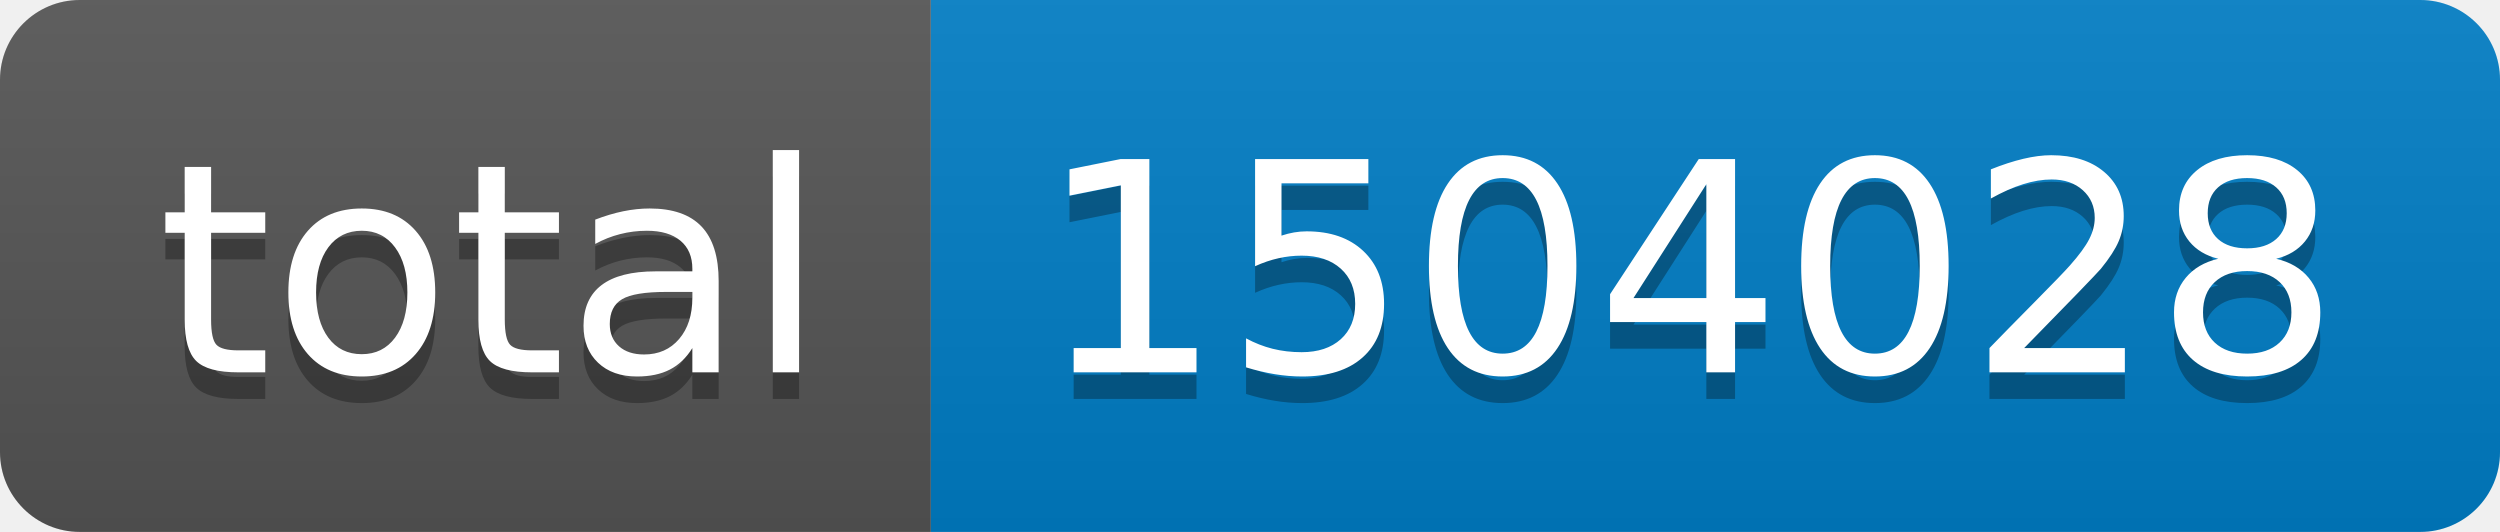
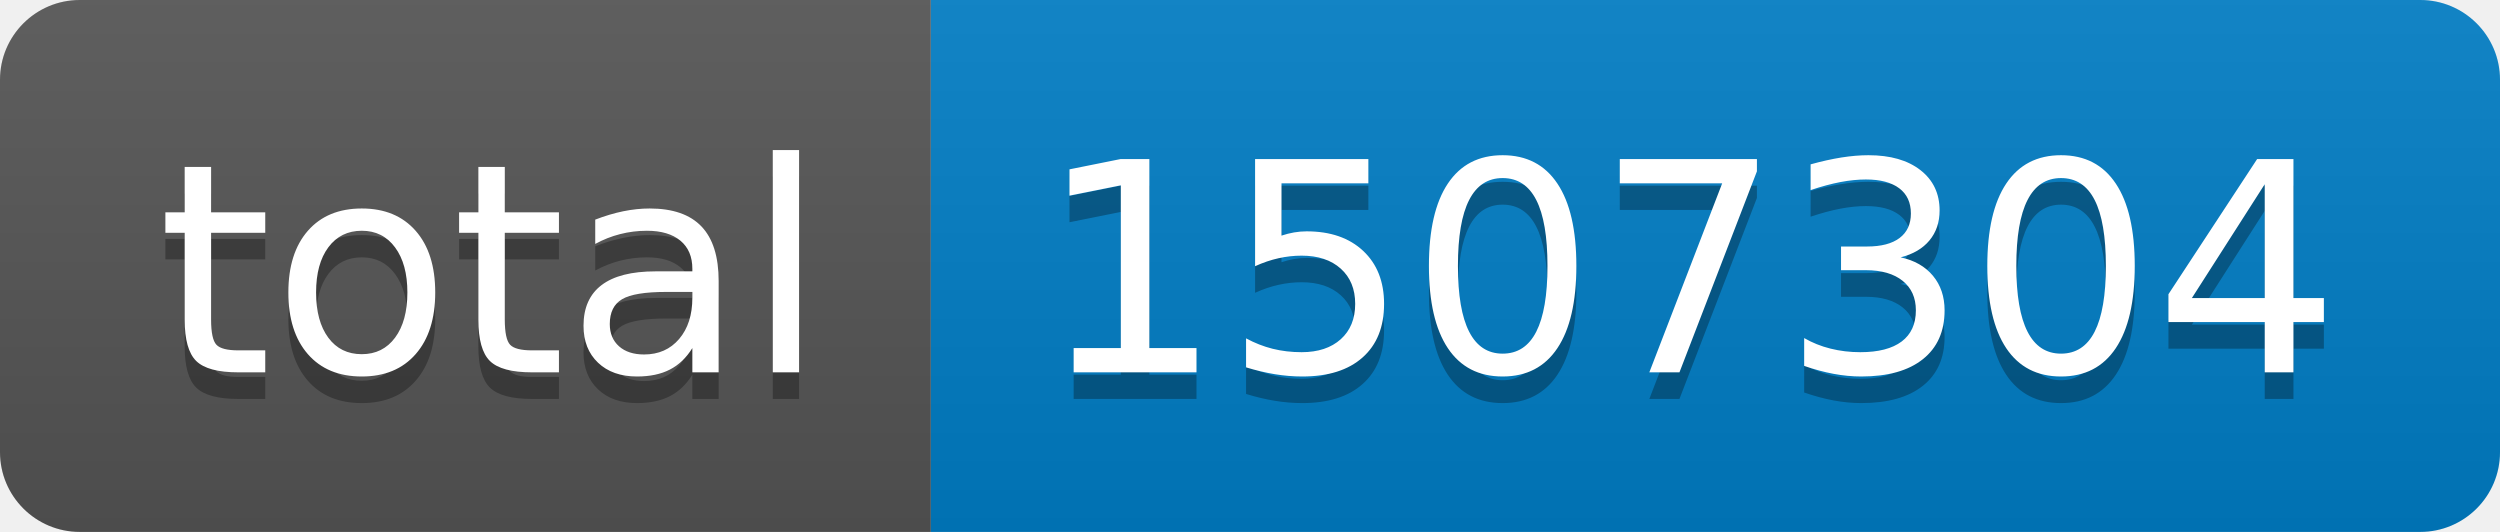
- <svg xmlns="http://www.w3.org/2000/svg" width="94" height="20" role="img" aria-label="total: 1504028">
+ <svg xmlns="http://www.w3.org/2000/svg" width="94" height="20" role="img" aria-label="total: 1507304">
  <linearGradient id="s" x2="0" y2="100%">
    <stop offset="0" stop-color="#bbb" stop-opacity=".1" />
    <stop offset="1" stop-opacity=".1" />
  </linearGradient>
  <clipPath id="r">
    <rect width="94" height="20" rx="3" fill="#fff" />
  </clipPath>
  <g clip-path="url(#r)">
    <rect width="35" height="20" fill="#555" />
    <rect x="35" width="59" height="20" fill="#007ec6" />
    <rect width="94" height="20" fill="url(#s)" />
  </g>
  <g fill="#fff" text-anchor="middle" font-family="Verdana,Geneva,DejaVu Sans,sans-serif" text-rendering="geometricPrecision" font-size="110">
    <text aria-hidden="true" x="185" y="150" fill="#010101" fill-opacity=".3" transform="scale(.1)" textLength="250">total</text>
    <text x="185" y="140" transform="scale(.1)" fill="#fff" textLength="250">total</text>
-     <text aria-hidden="true" x="635" y="150" fill="#010101" fill-opacity=".3" transform="scale(.1)" textLength="490">1504028</text>
-     <text x="635" y="140" transform="scale(.1)" fill="#fff" textLength="490">1504028</text>
+     <text aria-hidden="true" x="635" y="150" fill="#010101" fill-opacity=".3" transform="scale(.1)" textLength="490">1507304</text>
+     <text x="635" y="140" transform="scale(.1)" fill="#fff" textLength="490">1507304</text>
  </g>
</svg>
